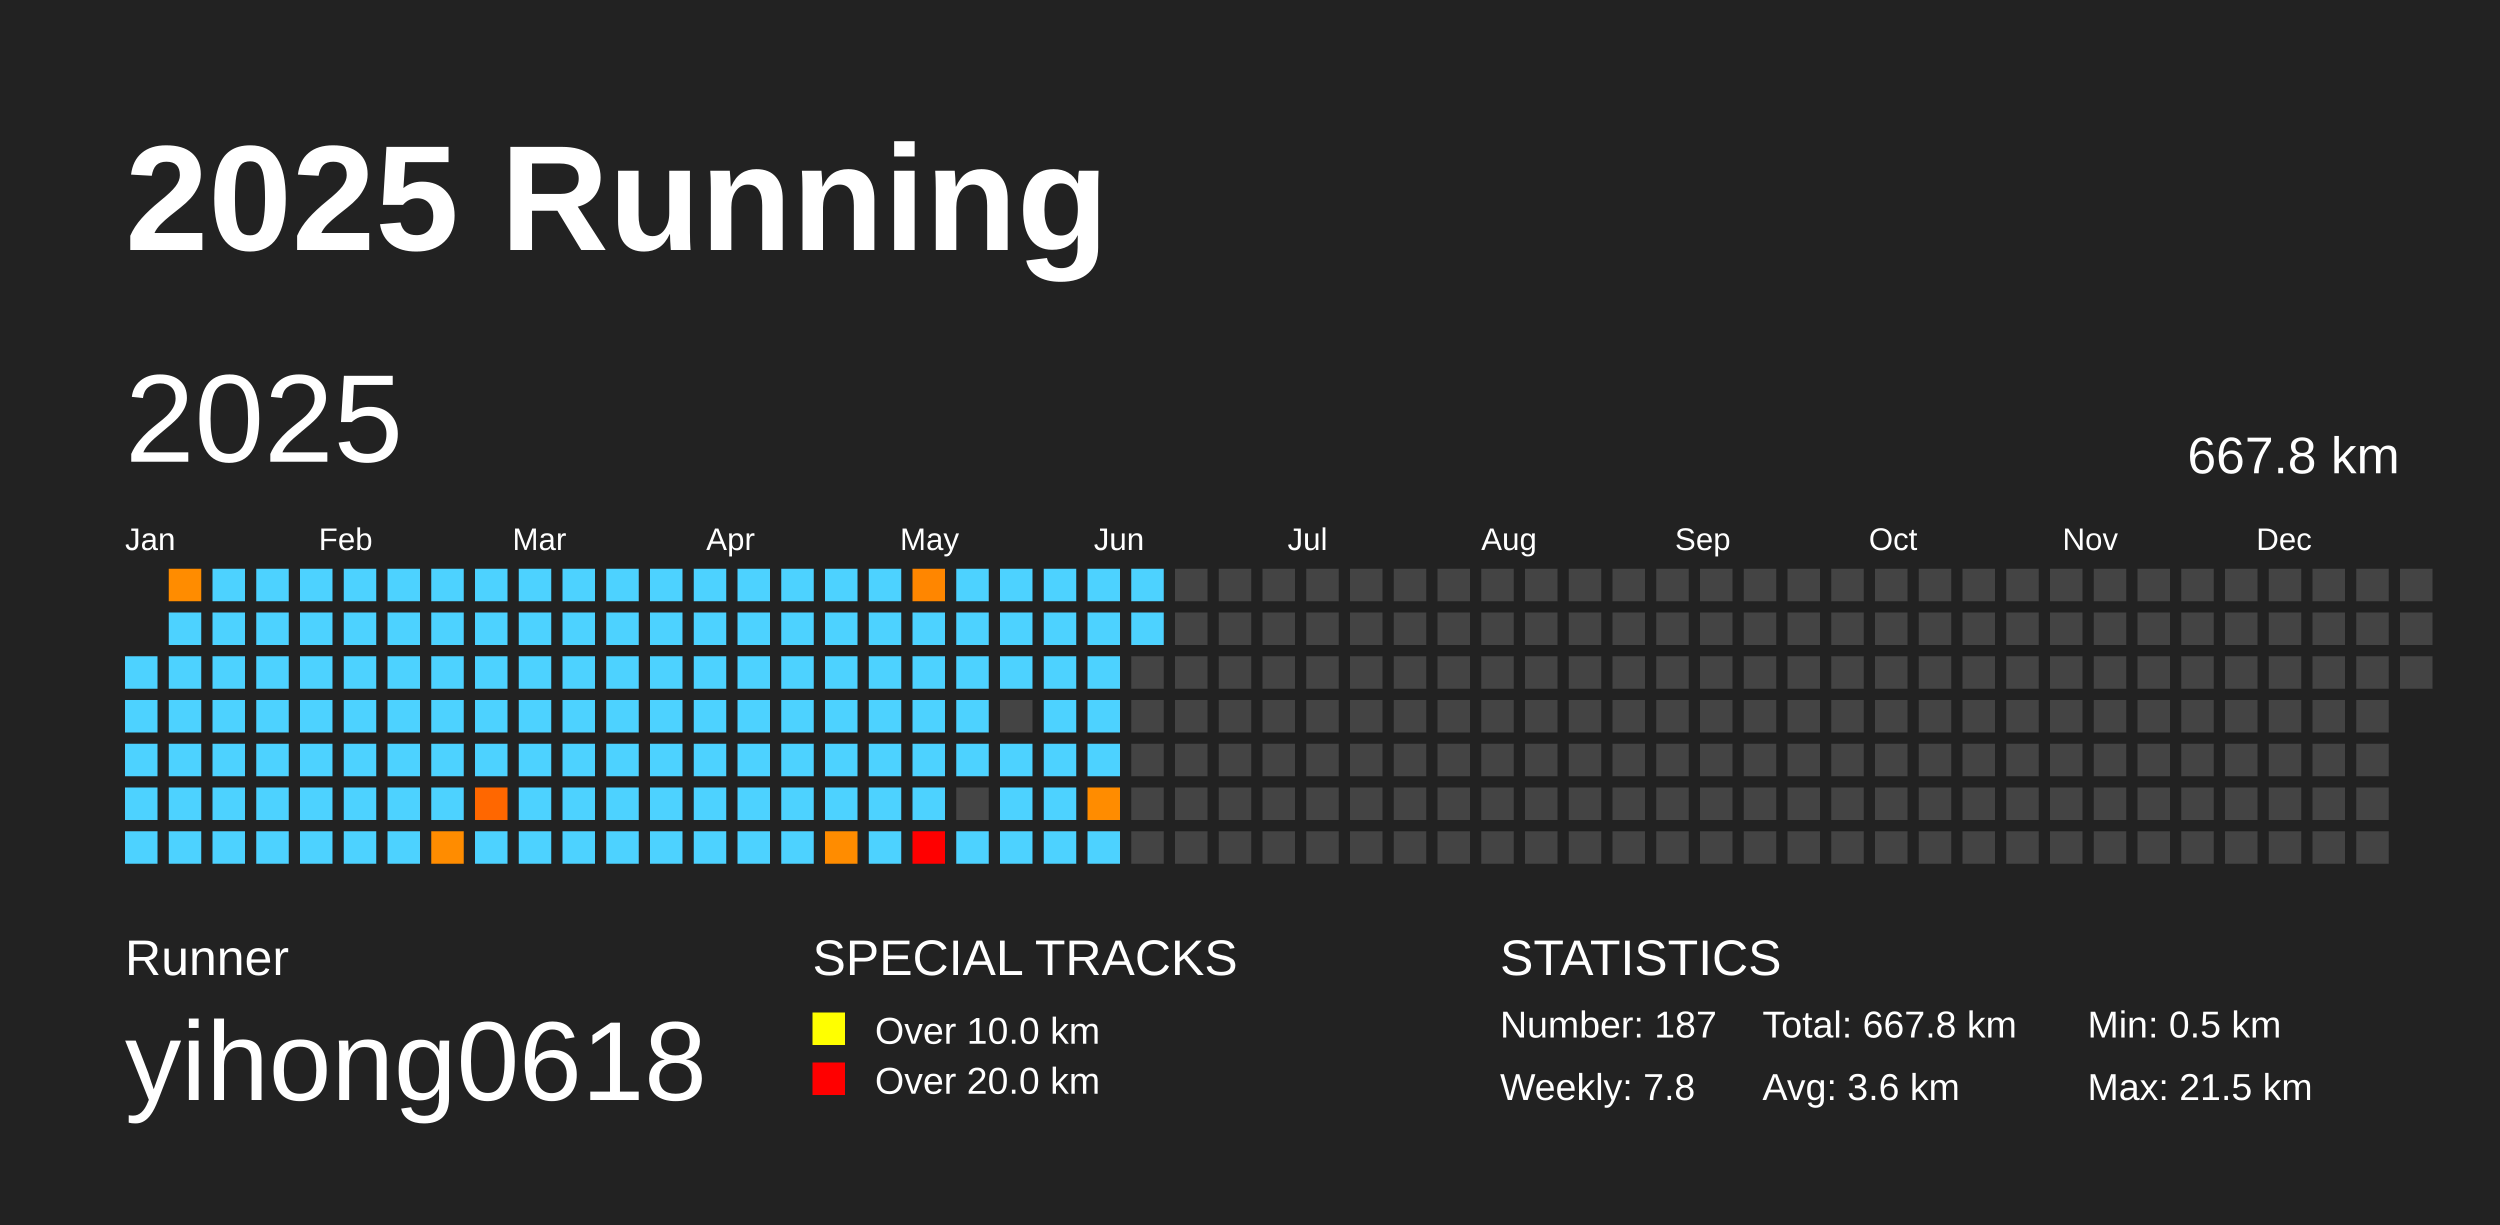
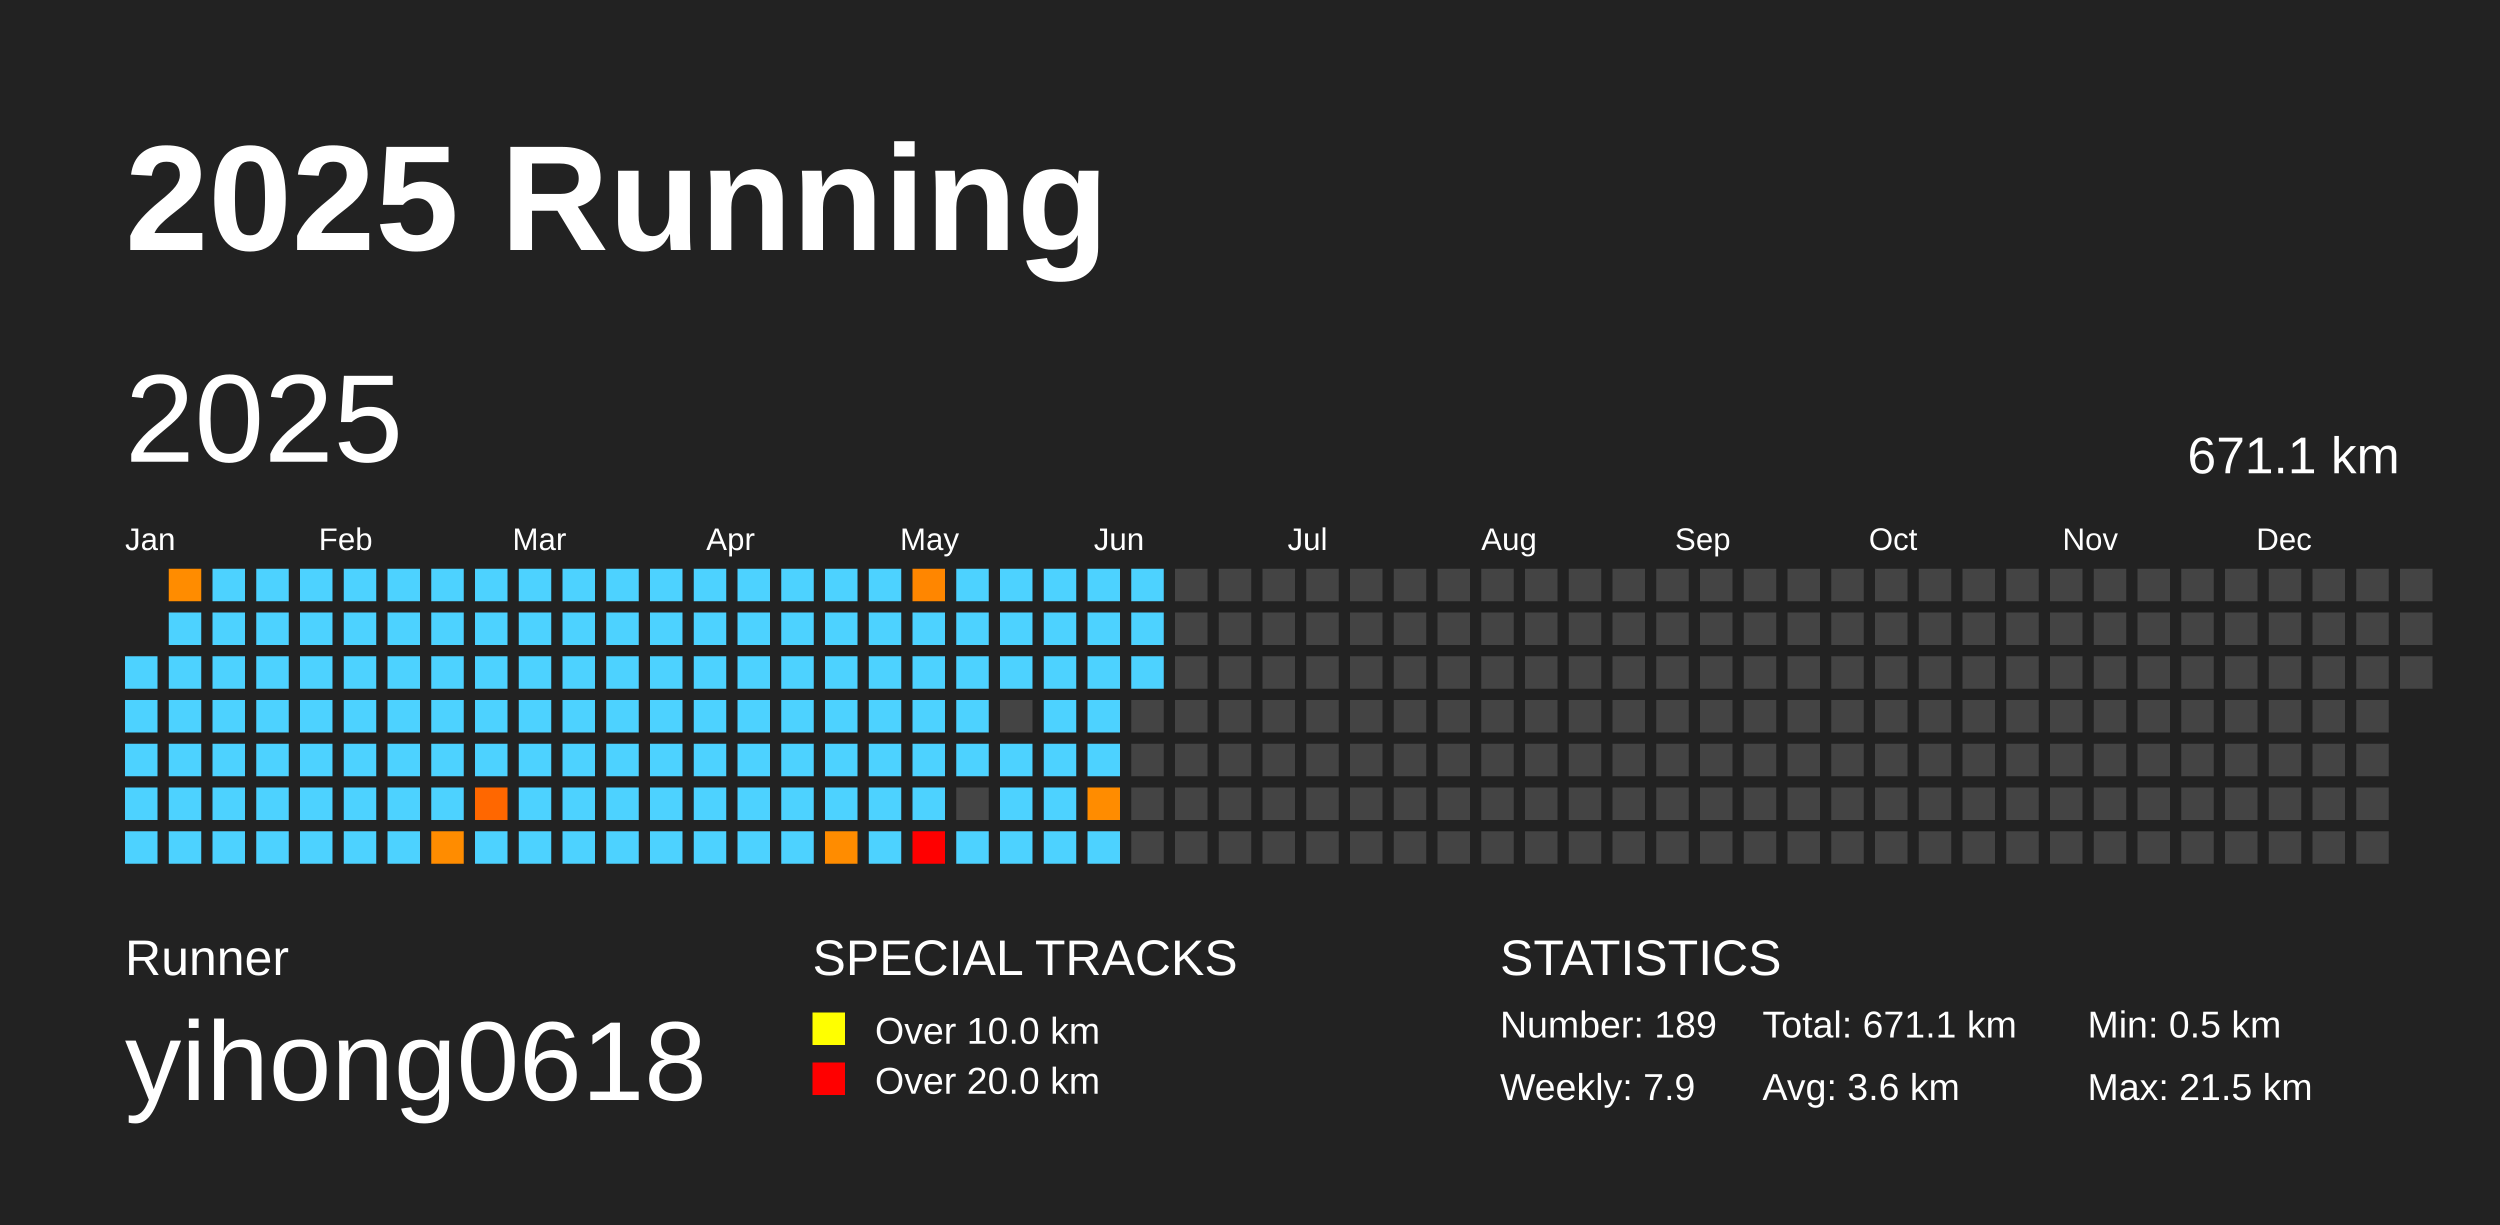
<svg xmlns="http://www.w3.org/2000/svg" baseProfile="full" height="98mm" version="1.1" viewBox="0,0,200,98" width="200mm">
  <defs />
  <rect fill="#222222" height="98" width="200" x="0" y="0" />
  <text fill="#FFFFFF" style="font-size:12px; font-family:Arial; font-weight:bold;" x="10" y="20">2025 Running</text>
  <text fill="#FFFFFF" style="font-size:4px; font-family:Arial" x="10" y="78">Runner</text>
  <text fill="#FFFFFF" style="font-size:9px; font-family:Arial" x="10" y="88">yihong0618</text>
  <text fill="#FFFFFF" style="font-size:4px; font-family:Arial" x="65" y="78">SPECIAL TRACKS</text>
  <rect fill="yellow" height="2.6" width="2.6" x="65" y="81" />
  <text fill="#FFFFFF" style="font-size:3px; font-family:Arial" x="70" y="83.5">Over 10.0 km</text>
  <rect fill="red" height="2.6" width="2.6" x="65" y="85" />
  <text fill="#FFFFFF" style="font-size:3px; font-family:Arial" x="70" y="87.5">Over 20.0 km</text>
  <text fill="#FFFFFF" style="font-size:4px; font-family:Arial" x="120" y="78">STATISTICS</text>
-   <text fill="#FFFFFF" style="font-size:3px; font-family:Arial" x="120" y="83">Number: 187</text>
-   <text fill="#FFFFFF" style="font-size:3px; font-family:Arial" x="120" y="88">Weekly: 7.8</text>
-   <text fill="#FFFFFF" style="font-size:3px; font-family:Arial" x="141" y="83">Total: 667.8 km</text>
+   <text fill="#FFFFFF" style="font-size:3px; font-family:Arial" x="120" y="83">Number: 189</text>
+   <text fill="#FFFFFF" style="font-size:3px; font-family:Arial" x="120" y="88">Weekly: 7.9</text>
+   <text fill="#FFFFFF" style="font-size:3px; font-family:Arial" x="141" y="83">Total: 671.1 km</text>
  <text fill="#FFFFFF" style="font-size:3px; font-family:Arial" x="141" y="88">Avg: 3.6 km</text>
  <text fill="#FFFFFF" style="font-size:3px; font-family:Arial" x="167" y="83">Min: 0.5 km</text>
  <text fill="#FFFFFF" style="font-size:3px; font-family:Arial" x="167" y="88">Max: 21.5 km</text>
  <text dominant-baseline="hanging" fill="#FFFFFF" style="font-size:10.0px; font-family:Arial;" x="10" y="30">2025</text>
-   <text dominant-baseline="hanging" fill="#FFFFFF" style="font-size:4.125px; font-family:Arial;" x="175" y="35">667.8 km</text>
+   <text dominant-baseline="hanging" fill="#FFFFFF" style="font-size:4.125px; font-family:Arial;" x="175" y="35">671.1 km</text>
  <text fill="#FFFFFF" style="font-size:2.5px; font-family:Arial" x="10.0" y="44">Jan</text>
  <text fill="#FFFFFF" style="font-size:2.5px; font-family:Arial" x="25.5" y="44">Feb</text>
  <text fill="#FFFFFF" style="font-size:2.5px; font-family:Arial" x="41.0" y="44">Mar</text>
  <text fill="#FFFFFF" style="font-size:2.5px; font-family:Arial" x="56.5" y="44">Apr</text>
  <text fill="#FFFFFF" style="font-size:2.5px; font-family:Arial" x="72.0" y="44">May</text>
  <text fill="#FFFFFF" style="font-size:2.5px; font-family:Arial" x="87.5" y="44">Jun</text>
  <text fill="#FFFFFF" style="font-size:2.5px; font-family:Arial" x="103.0" y="44">Jul</text>
  <text fill="#FFFFFF" style="font-size:2.5px; font-family:Arial" x="118.5" y="44">Aug</text>
  <text fill="#FFFFFF" style="font-size:2.5px; font-family:Arial" x="134.0" y="44">Sep</text>
  <text fill="#FFFFFF" style="font-size:2.5px; font-family:Arial" x="149.5" y="44">Oct</text>
  <text fill="#FFFFFF" style="font-size:2.5px; font-family:Arial" x="165.0" y="44">Nov</text>
  <text fill="#FFFFFF" style="font-size:2.5px; font-family:Arial" x="180.5" y="44">Dec</text>
  <rect fill="#4dd2ff" height="2.6" width="2.6" x="10.0" y="52.5" />
  <rect fill="#4dd2ff" height="2.6" width="2.6" x="10.0" y="56.0" />
  <rect fill="#4dd2ff" height="2.6" width="2.6" x="10.0" y="59.5" />
  <rect fill="#4dd2ff" height="2.6" width="2.6" x="10.0" y="63.0" />
  <rect fill="#4dd2ff" height="2.6" width="2.6" x="10.0" y="66.5" />
  <rect fill="#ff8c00" height="2.6" width="2.6" x="13.5" y="45.5" />
  <rect fill="#4dd2ff" height="2.6" width="2.6" x="13.5" y="49.0" />
  <rect fill="#4dd2ff" height="2.6" width="2.6" x="13.5" y="52.5" />
  <rect fill="#4dd2ff" height="2.6" width="2.6" x="13.5" y="56.0" />
  <rect fill="#4dd2ff" height="2.6" width="2.6" x="13.5" y="59.5" />
  <rect fill="#4dd2ff" height="2.6" width="2.6" x="13.5" y="63.0" />
  <rect fill="#4dd2ff" height="2.6" width="2.6" x="13.5" y="66.5" />
  <rect fill="#4dd2ff" height="2.6" width="2.6" x="17.0" y="45.5" />
  <rect fill="#4dd2ff" height="2.6" width="2.6" x="17.0" y="49.0" />
  <rect fill="#4dd2ff" height="2.6" width="2.6" x="17.0" y="52.5" />
  <rect fill="#4dd2ff" height="2.6" width="2.6" x="17.0" y="56.0" />
  <rect fill="#4dd2ff" height="2.6" width="2.6" x="17.0" y="59.5" />
  <rect fill="#4dd2ff" height="2.6" width="2.6" x="17.0" y="63.0" />
  <rect fill="#4dd2ff" height="2.6" width="2.6" x="17.0" y="66.5" />
  <rect fill="#4dd2ff" height="2.6" width="2.6" x="20.5" y="45.5" />
  <rect fill="#4dd2ff" height="2.6" width="2.6" x="20.5" y="49.0" />
  <rect fill="#4dd2ff" height="2.6" width="2.6" x="20.5" y="52.5" />
  <rect fill="#4dd2ff" height="2.6" width="2.6" x="20.5" y="56.0" />
  <rect fill="#4dd2ff" height="2.6" width="2.6" x="20.5" y="59.5" />
  <rect fill="#4dd2ff" height="2.6" width="2.6" x="20.5" y="63.0" />
  <rect fill="#4dd2ff" height="2.6" width="2.6" x="20.5" y="66.5" />
  <rect fill="#4dd2ff" height="2.6" width="2.6" x="24.0" y="45.5" />
  <rect fill="#4dd2ff" height="2.6" width="2.6" x="24.0" y="49.0" />
  <rect fill="#4dd2ff" height="2.6" width="2.6" x="24.0" y="52.5" />
  <rect fill="#4dd2ff" height="2.6" width="2.6" x="24.0" y="56.0" />
  <rect fill="#4dd2ff" height="2.6" width="2.6" x="24.0" y="59.5" />
  <rect fill="#4dd2ff" height="2.6" width="2.6" x="24.0" y="63.0" />
  <rect fill="#4dd2ff" height="2.6" width="2.6" x="24.0" y="66.5" />
  <rect fill="#4dd2ff" height="2.6" width="2.6" x="27.5" y="45.5" />
  <rect fill="#4dd2ff" height="2.6" width="2.6" x="27.5" y="49.0" />
  <rect fill="#4dd2ff" height="2.6" width="2.6" x="27.5" y="52.5" />
  <rect fill="#4dd2ff" height="2.6" width="2.6" x="27.5" y="56.0" />
  <rect fill="#4dd2ff" height="2.6" width="2.6" x="27.5" y="59.5" />
  <rect fill="#4dd2ff" height="2.6" width="2.6" x="27.5" y="63.0" />
  <rect fill="#4dd2ff" height="2.6" width="2.6" x="27.5" y="66.5" />
  <rect fill="#4dd2ff" height="2.6" width="2.6" x="31.0" y="45.5" />
  <rect fill="#4dd2ff" height="2.6" width="2.6" x="31.0" y="49.0" />
  <rect fill="#4dd2ff" height="2.6" width="2.6" x="31.0" y="52.5" />
  <rect fill="#4dd2ff" height="2.6" width="2.6" x="31.0" y="56.0" />
  <rect fill="#4dd2ff" height="2.6" width="2.6" x="31.0" y="59.5" />
  <rect fill="#4dd2ff" height="2.6" width="2.6" x="31.0" y="63.0" />
  <rect fill="#4dd2ff" height="2.6" width="2.6" x="31.0" y="66.5" />
  <rect fill="#4dd2ff" height="2.6" width="2.6" x="34.5" y="45.5" />
  <rect fill="#4dd2ff" height="2.6" width="2.6" x="34.5" y="49.0" />
  <rect fill="#4dd2ff" height="2.6" width="2.6" x="34.5" y="52.5" />
  <rect fill="#4dd2ff" height="2.6" width="2.6" x="34.5" y="56.0" />
  <rect fill="#4dd2ff" height="2.6" width="2.6" x="34.5" y="59.5" />
  <rect fill="#4dd2ff" height="2.6" width="2.6" x="34.5" y="63.0" />
  <rect fill="#ff8c00" height="2.6" width="2.6" x="34.5" y="66.5" />
  <rect fill="#4dd2ff" height="2.6" width="2.6" x="38.0" y="45.5" />
  <rect fill="#4dd2ff" height="2.6" width="2.6" x="38.0" y="49.0" />
  <rect fill="#4dd2ff" height="2.6" width="2.6" x="38.0" y="52.5" />
  <rect fill="#4dd2ff" height="2.6" width="2.6" x="38.0" y="56.0" />
  <rect fill="#4dd2ff" height="2.6" width="2.6" x="38.0" y="59.5" />
  <rect fill="#ff6700" height="2.6" width="2.6" x="38.0" y="63.0" />
  <rect fill="#4dd2ff" height="2.6" width="2.6" x="38.0" y="66.5" />
  <rect fill="#4dd2ff" height="2.6" width="2.6" x="41.5" y="45.5" />
  <rect fill="#4dd2ff" height="2.6" width="2.6" x="41.5" y="49.0" />
  <rect fill="#4dd2ff" height="2.6" width="2.6" x="41.5" y="52.5" />
  <rect fill="#4dd2ff" height="2.6" width="2.6" x="41.5" y="56.0" />
  <rect fill="#4dd2ff" height="2.6" width="2.6" x="41.5" y="59.5" />
  <rect fill="#4dd2ff" height="2.6" width="2.6" x="41.5" y="63.0" />
  <rect fill="#4dd2ff" height="2.6" width="2.6" x="41.5" y="66.5" />
  <rect fill="#4dd2ff" height="2.6" width="2.6" x="45.0" y="45.5" />
  <rect fill="#4dd2ff" height="2.6" width="2.6" x="45.0" y="49.0" />
  <rect fill="#4dd2ff" height="2.6" width="2.6" x="45.0" y="52.5" />
  <rect fill="#4dd2ff" height="2.6" width="2.6" x="45.0" y="56.0" />
  <rect fill="#4dd2ff" height="2.6" width="2.6" x="45.0" y="59.5" />
  <rect fill="#4dd2ff" height="2.6" width="2.6" x="45.0" y="63.0" />
  <rect fill="#4dd2ff" height="2.6" width="2.6" x="45.0" y="66.5" />
  <rect fill="#4dd2ff" height="2.6" width="2.6" x="48.5" y="45.5" />
  <rect fill="#4dd2ff" height="2.6" width="2.6" x="48.5" y="49.0" />
  <rect fill="#4dd2ff" height="2.6" width="2.6" x="48.5" y="52.5" />
  <rect fill="#4dd2ff" height="2.6" width="2.6" x="48.5" y="56.0" />
  <rect fill="#4dd2ff" height="2.6" width="2.6" x="48.5" y="59.5" />
  <rect fill="#4dd2ff" height="2.6" width="2.6" x="48.5" y="63.0" />
  <rect fill="#4dd2ff" height="2.6" width="2.6" x="48.5" y="66.5" />
  <rect fill="#4dd2ff" height="2.6" width="2.6" x="52.0" y="45.5" />
  <rect fill="#4dd2ff" height="2.6" width="2.6" x="52.0" y="49.0" />
  <rect fill="#4dd2ff" height="2.6" width="2.6" x="52.0" y="52.5" />
  <rect fill="#4dd2ff" height="2.6" width="2.6" x="52.0" y="56.0" />
  <rect fill="#4dd2ff" height="2.6" width="2.6" x="52.0" y="59.5" />
  <rect fill="#4dd2ff" height="2.6" width="2.6" x="52.0" y="63.0" />
  <rect fill="#4dd2ff" height="2.6" width="2.6" x="52.0" y="66.5" />
  <rect fill="#4dd2ff" height="2.6" width="2.6" x="55.5" y="45.5" />
  <rect fill="#4dd2ff" height="2.6" width="2.6" x="55.5" y="49.0" />
  <rect fill="#4dd2ff" height="2.6" width="2.6" x="55.5" y="52.5" />
  <rect fill="#4dd2ff" height="2.6" width="2.6" x="55.5" y="56.0" />
  <rect fill="#4dd2ff" height="2.6" width="2.6" x="55.5" y="59.5" />
  <rect fill="#4dd2ff" height="2.6" width="2.6" x="55.5" y="63.0" />
  <rect fill="#4dd2ff" height="2.6" width="2.6" x="55.5" y="66.5" />
  <rect fill="#4dd2ff" height="2.6" width="2.6" x="59.0" y="45.5" />
  <rect fill="#4dd2ff" height="2.6" width="2.6" x="59.0" y="49.0" />
  <rect fill="#4dd2ff" height="2.6" width="2.6" x="59.0" y="52.5" />
  <rect fill="#4dd2ff" height="2.6" width="2.6" x="59.0" y="56.0" />
  <rect fill="#4dd2ff" height="2.6" width="2.6" x="59.0" y="59.5" />
  <rect fill="#4dd2ff" height="2.6" width="2.6" x="59.0" y="63.0" />
  <rect fill="#4dd2ff" height="2.6" width="2.6" x="59.0" y="66.5" />
  <rect fill="#4dd2ff" height="2.6" width="2.6" x="62.5" y="45.5" />
  <rect fill="#4dd2ff" height="2.6" width="2.6" x="62.5" y="49.0" />
  <rect fill="#4dd2ff" height="2.6" width="2.6" x="62.5" y="52.5" />
  <rect fill="#4dd2ff" height="2.6" width="2.6" x="62.5" y="56.0" />
  <rect fill="#4dd2ff" height="2.6" width="2.6" x="62.5" y="59.5" />
  <rect fill="#4dd2ff" height="2.6" width="2.6" x="62.5" y="63.0" />
  <rect fill="#4dd2ff" height="2.6" width="2.6" x="62.5" y="66.5" />
  <rect fill="#4dd2ff" height="2.6" width="2.6" x="66.0" y="45.5" />
  <rect fill="#4dd2ff" height="2.6" width="2.6" x="66.0" y="49.0" />
  <rect fill="#4dd2ff" height="2.6" width="2.6" x="66.0" y="52.5" />
  <rect fill="#4dd2ff" height="2.6" width="2.6" x="66.0" y="56.0" />
  <rect fill="#4dd2ff" height="2.6" width="2.6" x="66.0" y="59.5" />
  <rect fill="#4dd2ff" height="2.6" width="2.6" x="66.0" y="63.0" />
  <rect fill="#ff8c00" height="2.6" width="2.6" x="66.0" y="66.5" />
  <rect fill="#4dd2ff" height="2.6" width="2.6" x="69.5" y="45.5" />
  <rect fill="#4dd2ff" height="2.6" width="2.6" x="69.5" y="49.0" />
  <rect fill="#4dd2ff" height="2.6" width="2.6" x="69.5" y="52.5" />
  <rect fill="#4dd2ff" height="2.6" width="2.6" x="69.5" y="56.0" />
  <rect fill="#4dd2ff" height="2.6" width="2.6" x="69.5" y="59.5" />
  <rect fill="#4dd2ff" height="2.6" width="2.6" x="69.5" y="63.0" />
  <rect fill="#4dd2ff" height="2.6" width="2.6" x="69.5" y="66.5" />
  <rect fill="#ff8600" height="2.6" width="2.6" x="73.0" y="45.5" />
  <rect fill="#4dd2ff" height="2.6" width="2.6" x="73.0" y="49.0" />
  <rect fill="#4dd2ff" height="2.6" width="2.6" x="73.0" y="52.5" />
  <rect fill="#4dd2ff" height="2.6" width="2.6" x="73.0" y="56.0" />
  <rect fill="#4dd2ff" height="2.6" width="2.6" x="73.0" y="59.5" />
  <rect fill="#4dd2ff" height="2.6" width="2.6" x="73.0" y="63.0" />
  <rect fill="red" height="2.6" width="2.6" x="73.0" y="66.5" />
  <rect fill="#4dd2ff" height="2.6" width="2.6" x="76.5" y="45.5" />
  <rect fill="#4dd2ff" height="2.6" width="2.6" x="76.5" y="49.0" />
  <rect fill="#4dd2ff" height="2.6" width="2.6" x="76.5" y="52.5" />
  <rect fill="#4dd2ff" height="2.6" width="2.6" x="76.5" y="56.0" />
  <rect fill="#4dd2ff" height="2.6" width="2.6" x="76.5" y="59.5" />
  <rect fill="#444444" height="2.6" width="2.6" x="76.5" y="63.0" />
  <rect fill="#4dd2ff" height="2.6" width="2.6" x="76.5" y="66.5" />
  <rect fill="#4dd2ff" height="2.6" width="2.6" x="80.0" y="45.5" />
  <rect fill="#4dd2ff" height="2.6" width="2.6" x="80.0" y="49.0" />
  <rect fill="#4dd2ff" height="2.6" width="2.6" x="80.0" y="52.5" />
  <rect fill="#444444" height="2.6" width="2.6" x="80.0" y="56.0" />
  <rect fill="#4dd2ff" height="2.6" width="2.6" x="80.0" y="59.5" />
  <rect fill="#4dd2ff" height="2.6" width="2.6" x="80.0" y="63.0" />
  <rect fill="#4dd2ff" height="2.6" width="2.6" x="80.0" y="66.5" />
  <rect fill="#4dd2ff" height="2.6" width="2.6" x="83.5" y="45.5" />
  <rect fill="#4dd2ff" height="2.6" width="2.6" x="83.5" y="49.0" />
  <rect fill="#4dd2ff" height="2.6" width="2.6" x="83.5" y="52.5" />
  <rect fill="#4dd2ff" height="2.6" width="2.6" x="83.5" y="56.0" />
  <rect fill="#4dd2ff" height="2.6" width="2.6" x="83.5" y="59.5" />
  <rect fill="#4dd2ff" height="2.6" width="2.6" x="83.5" y="63.0" />
  <rect fill="#4dd2ff" height="2.6" width="2.6" x="83.5" y="66.5" />
  <rect fill="#4dd2ff" height="2.6" width="2.6" x="87.0" y="45.5" />
  <rect fill="#4dd2ff" height="2.6" width="2.6" x="87.0" y="49.0" />
  <rect fill="#4dd2ff" height="2.6" width="2.6" x="87.0" y="52.5" />
  <rect fill="#4dd2ff" height="2.6" width="2.6" x="87.0" y="56.0" />
  <rect fill="#4dd2ff" height="2.6" width="2.6" x="87.0" y="59.5" />
  <rect fill="#ff8c00" height="2.6" width="2.6" x="87.0" y="63.0" />
  <rect fill="#4dd2ff" height="2.6" width="2.6" x="87.0" y="66.5" />
  <rect fill="#4dd2ff" height="2.6" width="2.6" x="90.5" y="45.5" />
  <rect fill="#4dd2ff" height="2.6" width="2.6" x="90.5" y="49.0" />
-   <rect fill="#444444" height="2.6" width="2.6" x="90.5" y="52.5" />
+   <rect fill="#4dd2ff" height="2.6" width="2.6" x="90.5" y="52.5" />
  <rect fill="#444444" height="2.6" width="2.6" x="90.5" y="56.0" />
  <rect fill="#444444" height="2.6" width="2.6" x="90.5" y="59.5" />
  <rect fill="#444444" height="2.6" width="2.6" x="90.5" y="63.0" />
  <rect fill="#444444" height="2.6" width="2.6" x="90.5" y="66.5" />
  <rect fill="#444444" height="2.6" width="2.6" x="94.0" y="45.5" />
  <rect fill="#444444" height="2.6" width="2.6" x="94.0" y="49.0" />
  <rect fill="#444444" height="2.6" width="2.6" x="94.0" y="52.5" />
  <rect fill="#444444" height="2.6" width="2.6" x="94.0" y="56.0" />
  <rect fill="#444444" height="2.6" width="2.6" x="94.0" y="59.5" />
  <rect fill="#444444" height="2.6" width="2.6" x="94.0" y="63.0" />
  <rect fill="#444444" height="2.6" width="2.6" x="94.0" y="66.5" />
  <rect fill="#444444" height="2.6" width="2.6" x="97.5" y="45.5" />
  <rect fill="#444444" height="2.6" width="2.6" x="97.5" y="49.0" />
  <rect fill="#444444" height="2.6" width="2.6" x="97.5" y="52.5" />
  <rect fill="#444444" height="2.6" width="2.6" x="97.5" y="56.0" />
  <rect fill="#444444" height="2.6" width="2.6" x="97.5" y="59.5" />
  <rect fill="#444444" height="2.6" width="2.6" x="97.5" y="63.0" />
  <rect fill="#444444" height="2.6" width="2.6" x="97.5" y="66.5" />
  <rect fill="#444444" height="2.6" width="2.6" x="101.0" y="45.5" />
  <rect fill="#444444" height="2.6" width="2.6" x="101.0" y="49.0" />
  <rect fill="#444444" height="2.6" width="2.6" x="101.0" y="52.5" />
  <rect fill="#444444" height="2.6" width="2.6" x="101.0" y="56.0" />
  <rect fill="#444444" height="2.6" width="2.6" x="101.0" y="59.5" />
  <rect fill="#444444" height="2.6" width="2.6" x="101.0" y="63.0" />
  <rect fill="#444444" height="2.6" width="2.6" x="101.0" y="66.5" />
  <rect fill="#444444" height="2.6" width="2.6" x="104.5" y="45.5" />
  <rect fill="#444444" height="2.6" width="2.6" x="104.5" y="49.0" />
  <rect fill="#444444" height="2.6" width="2.6" x="104.5" y="52.5" />
  <rect fill="#444444" height="2.6" width="2.6" x="104.5" y="56.0" />
  <rect fill="#444444" height="2.6" width="2.6" x="104.5" y="59.5" />
  <rect fill="#444444" height="2.6" width="2.6" x="104.5" y="63.0" />
  <rect fill="#444444" height="2.6" width="2.6" x="104.5" y="66.5" />
  <rect fill="#444444" height="2.6" width="2.6" x="108.0" y="45.5" />
  <rect fill="#444444" height="2.6" width="2.6" x="108.0" y="49.0" />
  <rect fill="#444444" height="2.6" width="2.6" x="108.0" y="52.5" />
  <rect fill="#444444" height="2.6" width="2.6" x="108.0" y="56.0" />
  <rect fill="#444444" height="2.6" width="2.6" x="108.0" y="59.5" />
  <rect fill="#444444" height="2.6" width="2.6" x="108.0" y="63.0" />
  <rect fill="#444444" height="2.6" width="2.6" x="108.0" y="66.5" />
  <rect fill="#444444" height="2.6" width="2.6" x="111.5" y="45.5" />
  <rect fill="#444444" height="2.6" width="2.6" x="111.5" y="49.0" />
  <rect fill="#444444" height="2.6" width="2.6" x="111.5" y="52.5" />
  <rect fill="#444444" height="2.6" width="2.6" x="111.5" y="56.0" />
  <rect fill="#444444" height="2.6" width="2.6" x="111.5" y="59.5" />
  <rect fill="#444444" height="2.6" width="2.6" x="111.5" y="63.0" />
  <rect fill="#444444" height="2.6" width="2.6" x="111.5" y="66.5" />
  <rect fill="#444444" height="2.6" width="2.6" x="115.0" y="45.5" />
  <rect fill="#444444" height="2.6" width="2.6" x="115.0" y="49.0" />
  <rect fill="#444444" height="2.6" width="2.6" x="115.0" y="52.5" />
  <rect fill="#444444" height="2.6" width="2.6" x="115.0" y="56.0" />
  <rect fill="#444444" height="2.6" width="2.6" x="115.0" y="59.5" />
  <rect fill="#444444" height="2.6" width="2.6" x="115.0" y="63.0" />
  <rect fill="#444444" height="2.6" width="2.6" x="115.0" y="66.5" />
  <rect fill="#444444" height="2.6" width="2.6" x="118.5" y="45.5" />
  <rect fill="#444444" height="2.6" width="2.6" x="118.5" y="49.0" />
  <rect fill="#444444" height="2.6" width="2.6" x="118.5" y="52.5" />
  <rect fill="#444444" height="2.6" width="2.6" x="118.5" y="56.0" />
  <rect fill="#444444" height="2.6" width="2.6" x="118.5" y="59.5" />
  <rect fill="#444444" height="2.6" width="2.6" x="118.5" y="63.0" />
  <rect fill="#444444" height="2.6" width="2.6" x="118.5" y="66.5" />
  <rect fill="#444444" height="2.6" width="2.6" x="122.0" y="45.5" />
  <rect fill="#444444" height="2.6" width="2.6" x="122.0" y="49.0" />
  <rect fill="#444444" height="2.6" width="2.6" x="122.0" y="52.5" />
  <rect fill="#444444" height="2.6" width="2.6" x="122.0" y="56.0" />
  <rect fill="#444444" height="2.6" width="2.6" x="122.0" y="59.5" />
  <rect fill="#444444" height="2.6" width="2.6" x="122.0" y="63.0" />
  <rect fill="#444444" height="2.6" width="2.6" x="122.0" y="66.5" />
  <rect fill="#444444" height="2.6" width="2.6" x="125.5" y="45.5" />
  <rect fill="#444444" height="2.6" width="2.6" x="125.5" y="49.0" />
  <rect fill="#444444" height="2.6" width="2.6" x="125.5" y="52.5" />
  <rect fill="#444444" height="2.6" width="2.6" x="125.5" y="56.0" />
  <rect fill="#444444" height="2.6" width="2.6" x="125.5" y="59.5" />
  <rect fill="#444444" height="2.6" width="2.6" x="125.5" y="63.0" />
  <rect fill="#444444" height="2.6" width="2.6" x="125.5" y="66.5" />
  <rect fill="#444444" height="2.6" width="2.6" x="129.0" y="45.5" />
  <rect fill="#444444" height="2.6" width="2.6" x="129.0" y="49.0" />
  <rect fill="#444444" height="2.6" width="2.6" x="129.0" y="52.5" />
  <rect fill="#444444" height="2.6" width="2.6" x="129.0" y="56.0" />
  <rect fill="#444444" height="2.6" width="2.6" x="129.0" y="59.5" />
  <rect fill="#444444" height="2.6" width="2.6" x="129.0" y="63.0" />
  <rect fill="#444444" height="2.6" width="2.6" x="129.0" y="66.5" />
  <rect fill="#444444" height="2.6" width="2.6" x="132.5" y="45.5" />
  <rect fill="#444444" height="2.6" width="2.6" x="132.5" y="49.0" />
  <rect fill="#444444" height="2.6" width="2.6" x="132.5" y="52.5" />
  <rect fill="#444444" height="2.6" width="2.6" x="132.5" y="56.0" />
  <rect fill="#444444" height="2.6" width="2.6" x="132.5" y="59.5" />
  <rect fill="#444444" height="2.6" width="2.6" x="132.5" y="63.0" />
  <rect fill="#444444" height="2.6" width="2.6" x="132.5" y="66.5" />
  <rect fill="#444444" height="2.6" width="2.6" x="136.0" y="45.5" />
  <rect fill="#444444" height="2.6" width="2.6" x="136.0" y="49.0" />
  <rect fill="#444444" height="2.6" width="2.6" x="136.0" y="52.5" />
  <rect fill="#444444" height="2.6" width="2.6" x="136.0" y="56.0" />
  <rect fill="#444444" height="2.6" width="2.6" x="136.0" y="59.5" />
  <rect fill="#444444" height="2.6" width="2.6" x="136.0" y="63.0" />
  <rect fill="#444444" height="2.6" width="2.6" x="136.0" y="66.5" />
  <rect fill="#444444" height="2.6" width="2.6" x="139.5" y="45.5" />
  <rect fill="#444444" height="2.6" width="2.6" x="139.5" y="49.0" />
  <rect fill="#444444" height="2.6" width="2.6" x="139.5" y="52.5" />
  <rect fill="#444444" height="2.6" width="2.6" x="139.5" y="56.0" />
  <rect fill="#444444" height="2.6" width="2.6" x="139.5" y="59.5" />
  <rect fill="#444444" height="2.6" width="2.6" x="139.5" y="63.0" />
  <rect fill="#444444" height="2.6" width="2.6" x="139.5" y="66.5" />
  <rect fill="#444444" height="2.6" width="2.6" x="143.0" y="45.5" />
  <rect fill="#444444" height="2.6" width="2.6" x="143.0" y="49.0" />
  <rect fill="#444444" height="2.6" width="2.6" x="143.0" y="52.5" />
  <rect fill="#444444" height="2.6" width="2.6" x="143.0" y="56.0" />
  <rect fill="#444444" height="2.6" width="2.6" x="143.0" y="59.5" />
  <rect fill="#444444" height="2.6" width="2.6" x="143.0" y="63.0" />
  <rect fill="#444444" height="2.6" width="2.6" x="143.0" y="66.5" />
  <rect fill="#444444" height="2.6" width="2.6" x="146.5" y="45.5" />
  <rect fill="#444444" height="2.6" width="2.6" x="146.5" y="49.0" />
  <rect fill="#444444" height="2.6" width="2.6" x="146.5" y="52.5" />
  <rect fill="#444444" height="2.6" width="2.6" x="146.5" y="56.0" />
  <rect fill="#444444" height="2.6" width="2.6" x="146.5" y="59.5" />
  <rect fill="#444444" height="2.6" width="2.6" x="146.5" y="63.0" />
  <rect fill="#444444" height="2.6" width="2.6" x="146.5" y="66.5" />
  <rect fill="#444444" height="2.6" width="2.6" x="150.0" y="45.5" />
  <rect fill="#444444" height="2.6" width="2.6" x="150.0" y="49.0" />
  <rect fill="#444444" height="2.6" width="2.6" x="150.0" y="52.5" />
  <rect fill="#444444" height="2.6" width="2.6" x="150.0" y="56.0" />
  <rect fill="#444444" height="2.6" width="2.6" x="150.0" y="59.5" />
  <rect fill="#444444" height="2.6" width="2.6" x="150.0" y="63.0" />
  <rect fill="#444444" height="2.6" width="2.6" x="150.0" y="66.5" />
  <rect fill="#444444" height="2.6" width="2.6" x="153.5" y="45.5" />
  <rect fill="#444444" height="2.6" width="2.6" x="153.5" y="49.0" />
  <rect fill="#444444" height="2.6" width="2.6" x="153.5" y="52.5" />
  <rect fill="#444444" height="2.6" width="2.6" x="153.5" y="56.0" />
  <rect fill="#444444" height="2.6" width="2.6" x="153.5" y="59.5" />
  <rect fill="#444444" height="2.6" width="2.6" x="153.5" y="63.0" />
  <rect fill="#444444" height="2.6" width="2.6" x="153.5" y="66.5" />
  <rect fill="#444444" height="2.6" width="2.6" x="157.0" y="45.5" />
  <rect fill="#444444" height="2.6" width="2.6" x="157.0" y="49.0" />
  <rect fill="#444444" height="2.6" width="2.6" x="157.0" y="52.5" />
  <rect fill="#444444" height="2.6" width="2.6" x="157.0" y="56.0" />
  <rect fill="#444444" height="2.6" width="2.6" x="157.0" y="59.5" />
  <rect fill="#444444" height="2.6" width="2.6" x="157.0" y="63.0" />
  <rect fill="#444444" height="2.6" width="2.6" x="157.0" y="66.5" />
  <rect fill="#444444" height="2.6" width="2.6" x="160.5" y="45.5" />
  <rect fill="#444444" height="2.6" width="2.6" x="160.5" y="49.0" />
  <rect fill="#444444" height="2.6" width="2.6" x="160.5" y="52.5" />
  <rect fill="#444444" height="2.6" width="2.6" x="160.5" y="56.0" />
  <rect fill="#444444" height="2.6" width="2.6" x="160.5" y="59.5" />
  <rect fill="#444444" height="2.6" width="2.6" x="160.5" y="63.0" />
  <rect fill="#444444" height="2.6" width="2.6" x="160.5" y="66.5" />
  <rect fill="#444444" height="2.6" width="2.6" x="164.0" y="45.5" />
  <rect fill="#444444" height="2.6" width="2.6" x="164.0" y="49.0" />
  <rect fill="#444444" height="2.6" width="2.6" x="164.0" y="52.5" />
  <rect fill="#444444" height="2.6" width="2.6" x="164.0" y="56.0" />
  <rect fill="#444444" height="2.6" width="2.6" x="164.0" y="59.5" />
  <rect fill="#444444" height="2.6" width="2.6" x="164.0" y="63.0" />
  <rect fill="#444444" height="2.6" width="2.6" x="164.0" y="66.5" />
  <rect fill="#444444" height="2.6" width="2.6" x="167.5" y="45.5" />
  <rect fill="#444444" height="2.6" width="2.6" x="167.5" y="49.0" />
  <rect fill="#444444" height="2.6" width="2.6" x="167.5" y="52.5" />
  <rect fill="#444444" height="2.6" width="2.6" x="167.5" y="56.0" />
  <rect fill="#444444" height="2.6" width="2.6" x="167.5" y="59.5" />
  <rect fill="#444444" height="2.6" width="2.6" x="167.5" y="63.0" />
  <rect fill="#444444" height="2.6" width="2.6" x="167.5" y="66.5" />
  <rect fill="#444444" height="2.6" width="2.6" x="171.0" y="45.5" />
  <rect fill="#444444" height="2.6" width="2.6" x="171.0" y="49.0" />
  <rect fill="#444444" height="2.6" width="2.6" x="171.0" y="52.5" />
  <rect fill="#444444" height="2.6" width="2.6" x="171.0" y="56.0" />
  <rect fill="#444444" height="2.6" width="2.6" x="171.0" y="59.5" />
  <rect fill="#444444" height="2.6" width="2.6" x="171.0" y="63.0" />
  <rect fill="#444444" height="2.6" width="2.6" x="171.0" y="66.5" />
  <rect fill="#444444" height="2.6" width="2.6" x="174.5" y="45.5" />
  <rect fill="#444444" height="2.6" width="2.6" x="174.5" y="49.0" />
  <rect fill="#444444" height="2.6" width="2.6" x="174.5" y="52.5" />
  <rect fill="#444444" height="2.6" width="2.6" x="174.5" y="56.0" />
  <rect fill="#444444" height="2.6" width="2.6" x="174.5" y="59.5" />
  <rect fill="#444444" height="2.6" width="2.6" x="174.5" y="63.0" />
  <rect fill="#444444" height="2.6" width="2.6" x="174.5" y="66.5" />
  <rect fill="#444444" height="2.6" width="2.6" x="178.0" y="45.5" />
  <rect fill="#444444" height="2.6" width="2.6" x="178.0" y="49.0" />
  <rect fill="#444444" height="2.6" width="2.6" x="178.0" y="52.5" />
  <rect fill="#444444" height="2.6" width="2.6" x="178.0" y="56.0" />
  <rect fill="#444444" height="2.6" width="2.6" x="178.0" y="59.5" />
  <rect fill="#444444" height="2.6" width="2.6" x="178.0" y="63.0" />
  <rect fill="#444444" height="2.6" width="2.6" x="178.0" y="66.5" />
  <rect fill="#444444" height="2.6" width="2.6" x="181.5" y="45.5" />
  <rect fill="#444444" height="2.6" width="2.6" x="181.5" y="49.0" />
  <rect fill="#444444" height="2.6" width="2.6" x="181.5" y="52.5" />
  <rect fill="#444444" height="2.6" width="2.6" x="181.5" y="56.0" />
  <rect fill="#444444" height="2.6" width="2.6" x="181.5" y="59.5" />
  <rect fill="#444444" height="2.6" width="2.6" x="181.5" y="63.0" />
  <rect fill="#444444" height="2.6" width="2.6" x="181.5" y="66.5" />
  <rect fill="#444444" height="2.6" width="2.6" x="185.0" y="45.5" />
  <rect fill="#444444" height="2.6" width="2.6" x="185.0" y="49.0" />
  <rect fill="#444444" height="2.6" width="2.6" x="185.0" y="52.5" />
  <rect fill="#444444" height="2.6" width="2.6" x="185.0" y="56.0" />
  <rect fill="#444444" height="2.6" width="2.6" x="185.0" y="59.5" />
  <rect fill="#444444" height="2.6" width="2.6" x="185.0" y="63.0" />
  <rect fill="#444444" height="2.6" width="2.6" x="185.0" y="66.5" />
  <rect fill="#444444" height="2.6" width="2.6" x="188.5" y="45.5" />
  <rect fill="#444444" height="2.6" width="2.6" x="188.5" y="49.0" />
  <rect fill="#444444" height="2.6" width="2.6" x="188.5" y="52.5" />
  <rect fill="#444444" height="2.6" width="2.6" x="188.5" y="56.0" />
  <rect fill="#444444" height="2.6" width="2.6" x="188.5" y="59.5" />
  <rect fill="#444444" height="2.6" width="2.6" x="188.5" y="63.0" />
  <rect fill="#444444" height="2.6" width="2.6" x="188.5" y="66.5" />
  <rect fill="#444444" height="2.6" width="2.6" x="192.0" y="45.5" />
  <rect fill="#444444" height="2.6" width="2.6" x="192.0" y="49.0" />
  <rect fill="#444444" height="2.6" width="2.6" x="192.0" y="52.5" />
</svg>
